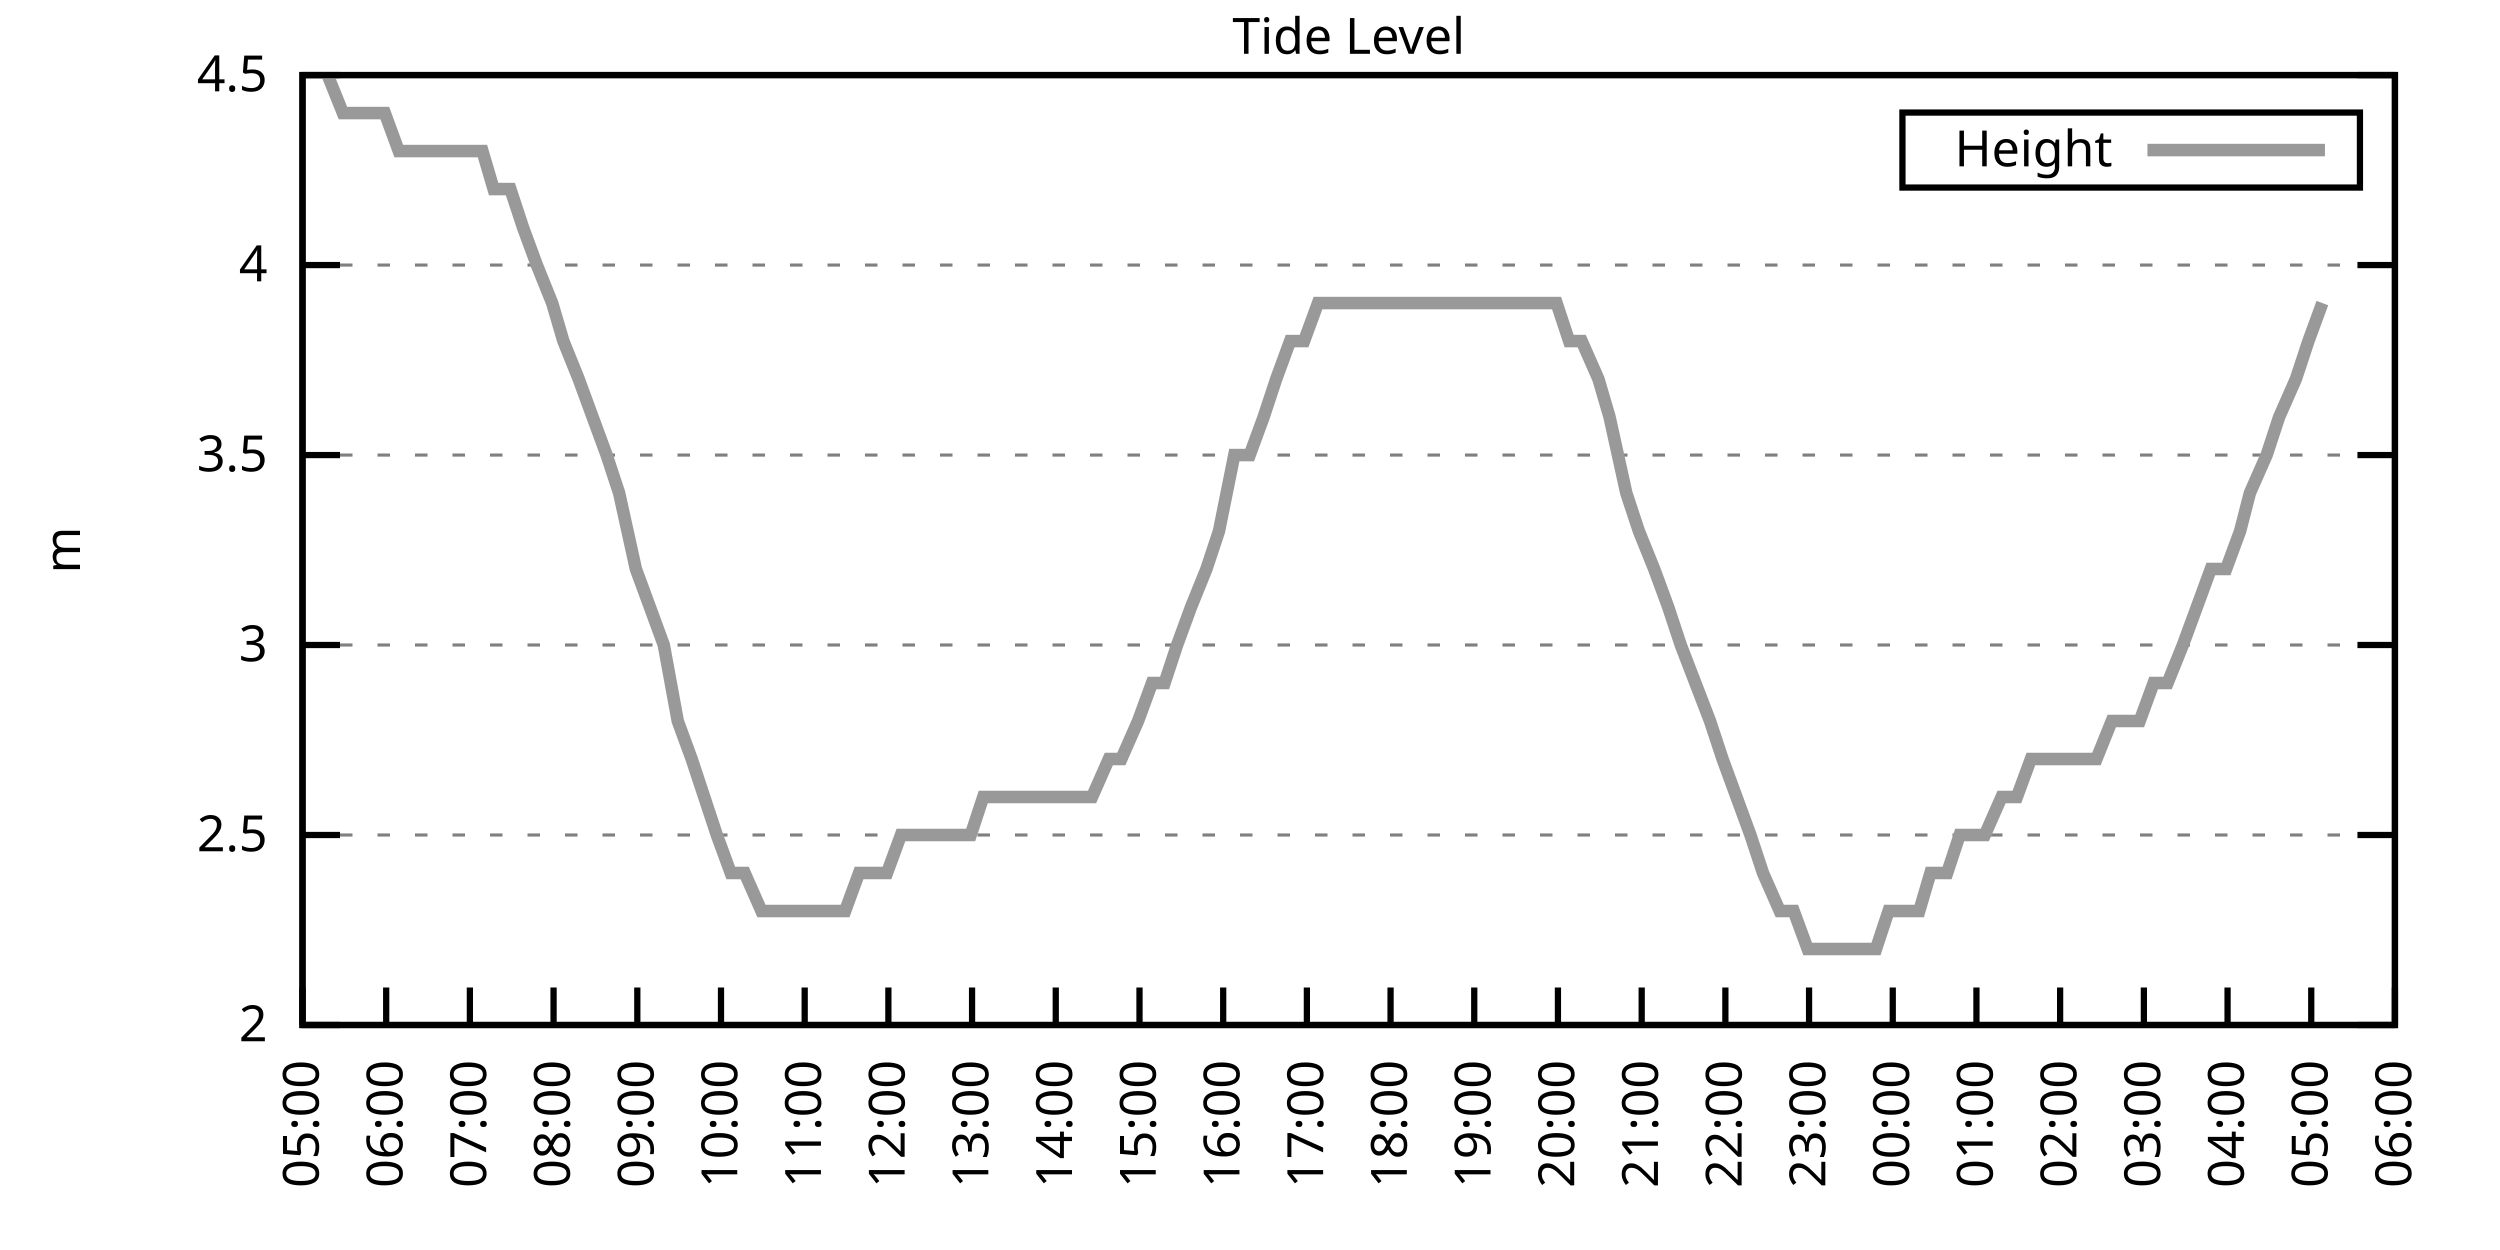
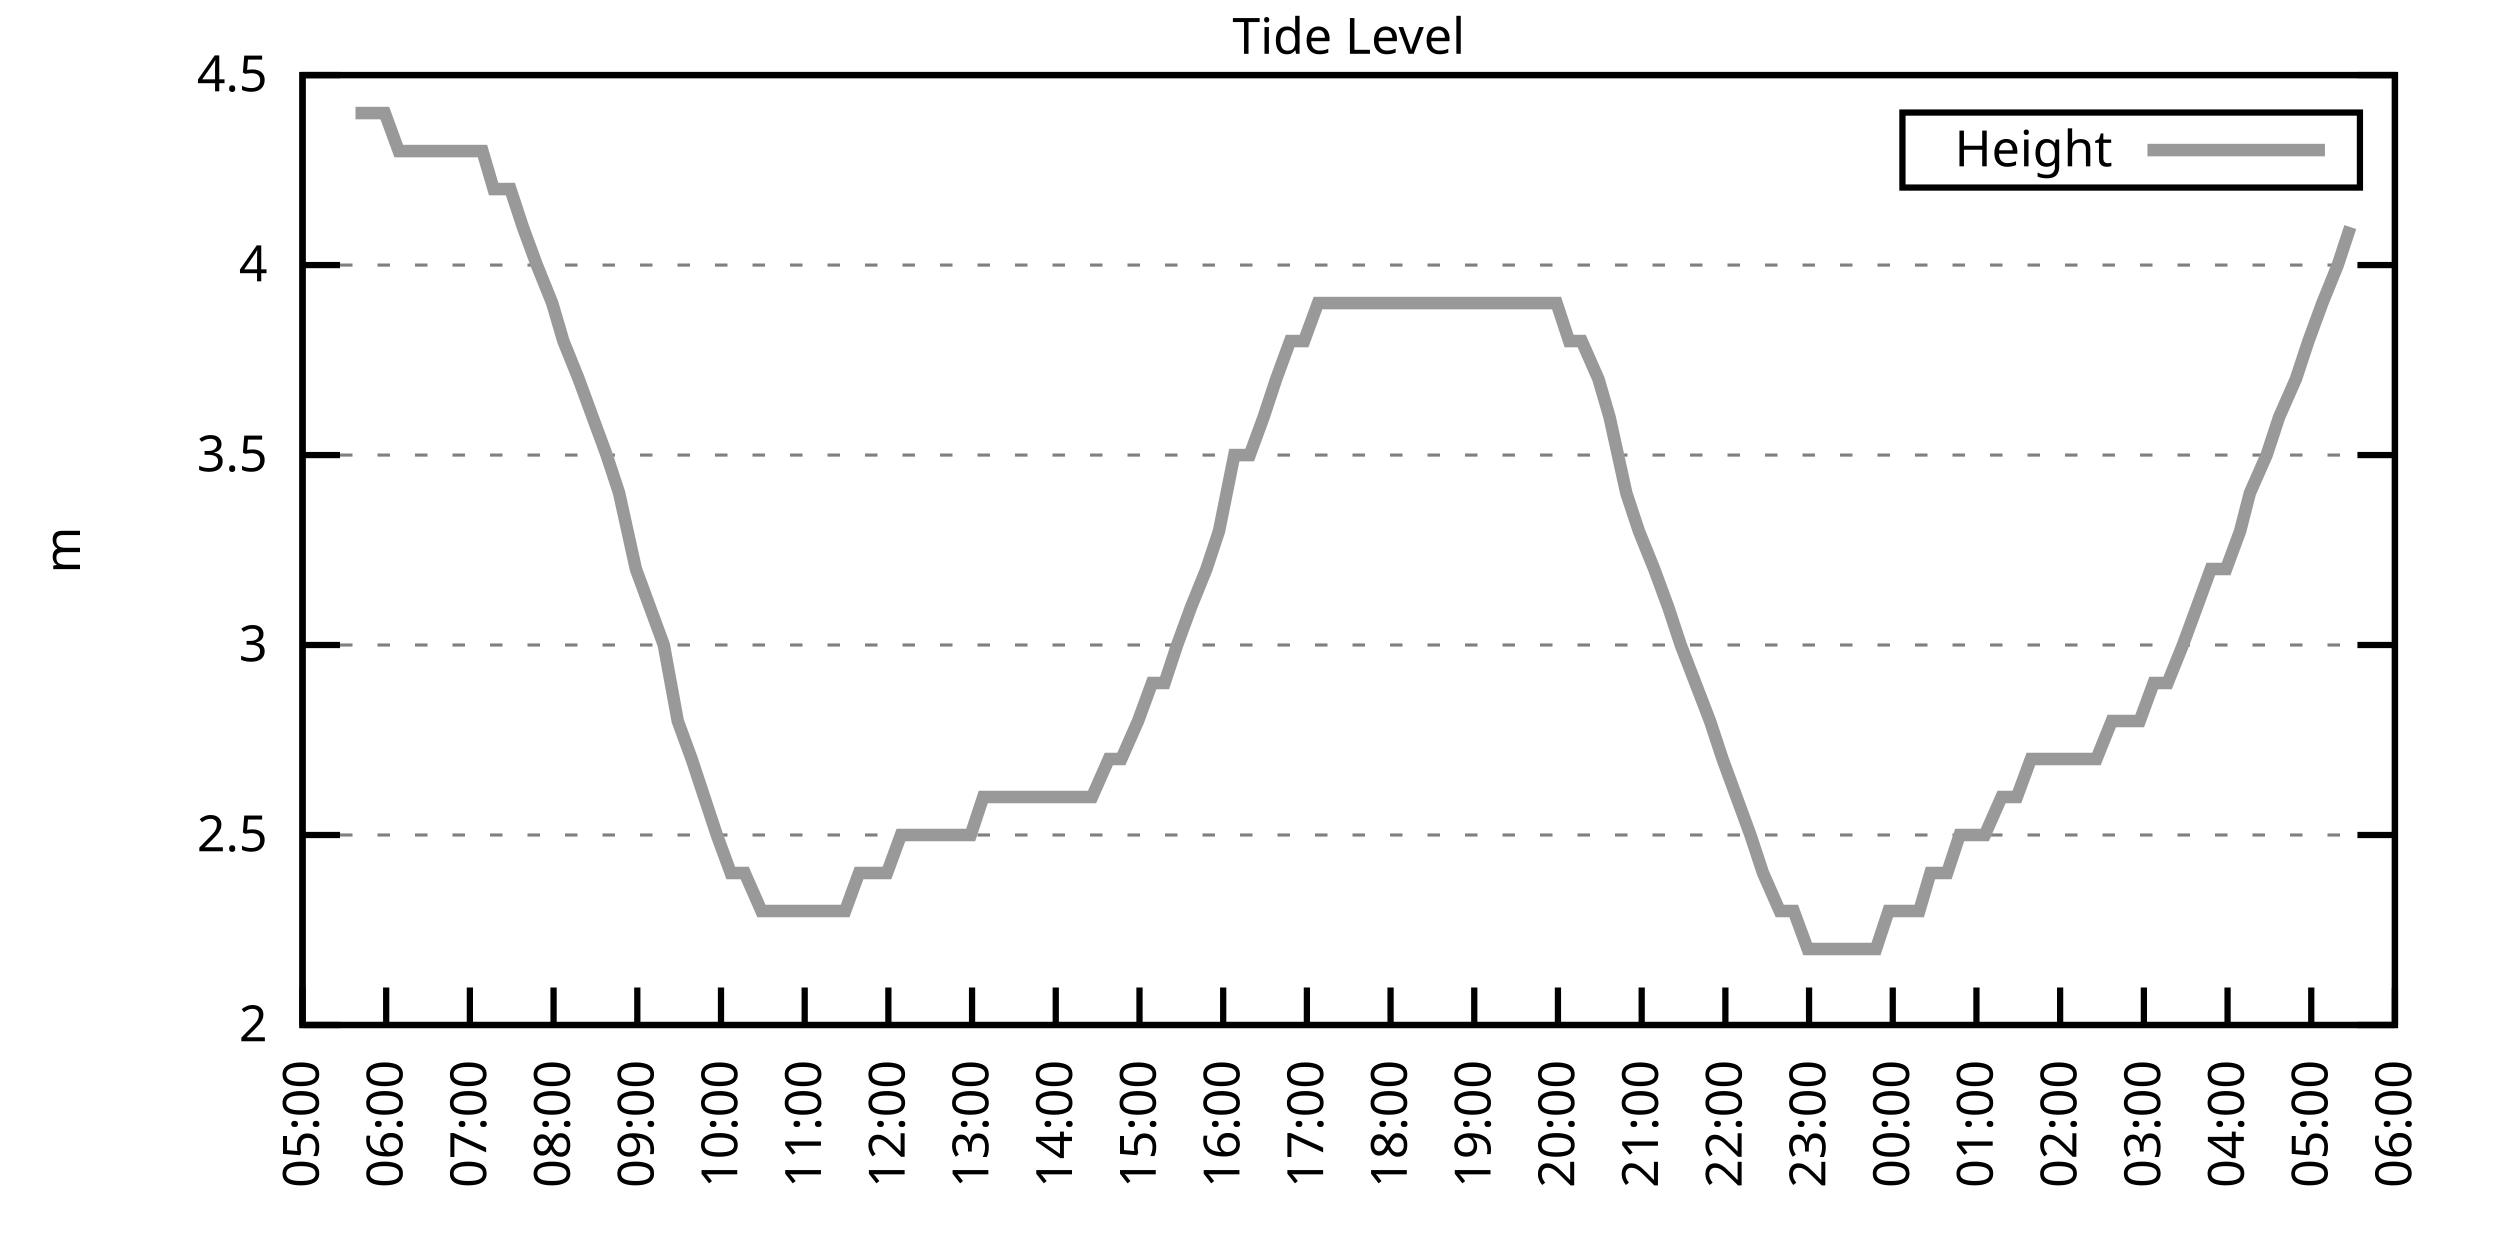
<svg xmlns="http://www.w3.org/2000/svg" xmlns:xlink="http://www.w3.org/1999/xlink" width="400" height="200" viewBox="0 0 400 200">
  <g id="gnuplot_canvas">
    <rect x="0" y="0" width="400" height="200" fill="none" />
    <defs>
      <circle id="gpDot" r="0.5" stroke-width="0.5" stroke="currentColor" />
      <path id="gpPt0" stroke-width="0.333" stroke="currentColor" d="M-1,0 h2 M0,-1 v2" />
      <path id="gpPt1" stroke-width="0.333" stroke="currentColor" d="M-1,-1 L1,1 M1,-1 L-1,1" />
      <path id="gpPt2" stroke-width="0.333" stroke="currentColor" d="M-1,0 L1,0 M0,-1 L0,1 M-1,-1 L1,1 M-1,1 L1,-1" />
      <rect id="gpPt3" stroke-width="0.333" stroke="currentColor" x="-1" y="-1" width="2" height="2" />
      <rect id="gpPt4" stroke-width="0.333" stroke="currentColor" fill="currentColor" x="-1" y="-1" width="2" height="2" />
      <circle id="gpPt5" stroke-width="0.333" stroke="currentColor" cx="0" cy="0" r="1" />
      <use xlink:href="#gpPt5" id="gpPt6" fill="currentColor" stroke="none" />
      <path id="gpPt7" stroke-width="0.333" stroke="currentColor" d="M0,-1.33 L-1.33,0.67 L1.33,0.67 z" />
      <use xlink:href="#gpPt7" id="gpPt8" fill="currentColor" stroke="none" />
      <use xlink:href="#gpPt7" id="gpPt9" stroke="currentColor" transform="rotate(180)" />
      <use xlink:href="#gpPt9" id="gpPt10" fill="currentColor" stroke="none" />
      <use xlink:href="#gpPt3" id="gpPt11" stroke="currentColor" transform="rotate(45)" />
      <use xlink:href="#gpPt11" id="gpPt12" fill="currentColor" stroke="none" />
      <path id="gpPt13" stroke-width="0.333" stroke="currentColor" d="M0,1.330 L1.265,0.411 L0.782,-1.067 L-0.782,-1.076 L-1.265,0.411 z" />
      <use xlink:href="#gpPt13" id="gpPt14" fill="currentColor" stroke="none" />
      <filter id="textbox" filterUnits="objectBoundingBox" x="0" y="0" height="1" width="1">
        <feFlood flood-color="white" flood-opacity="1" result="bgnd" />
        <feComposite in="SourceGraphic" in2="bgnd" operator="atop" />
      </filter>
      <filter id="greybox" filterUnits="objectBoundingBox" x="0" y="0" height="1" width="1">
        <feFlood flood-color="lightgrey" flood-opacity="1" result="grey" />
        <feComposite in="SourceGraphic" in2="grey" operator="atop" />
      </filter>
    </defs>
    <g fill="none" color="white" stroke="currentColor" stroke-width="1.00" stroke-linecap="butt" stroke-linejoin="miter">
</g>
    <g fill="none" color="black" stroke="currentColor" stroke-width="1.00" stroke-linecap="butt" stroke-linejoin="miter">
      <g stroke="none" shape-rendering="crispEdges">
        <polygon fill="rgb(255, 255, 255)" points="48.40,164.00 383.18,164.00 383.18,12.02 48.40,12.02 " />
      </g>
    </g>
    <g fill="none" color="black" stroke="currentColor" stroke-width="1.00" stroke-linecap="butt" stroke-linejoin="miter">
</g>
    <g fill="none" color="black" stroke="black" stroke-width="0.50" stroke-linecap="butt" stroke-linejoin="miter">
</g>
    <g fill="none" color="gray" stroke="currentColor" stroke-width="0.50" stroke-linecap="butt" stroke-linejoin="miter">
      <path stroke="gray" stroke-dasharray="2,4" class="gridline" d="M48.40,164.00 L383.19,164.00  " />
    </g>
    <g fill="none" color="gray" stroke="gray" stroke-width="1.00" stroke-linecap="butt" stroke-linejoin="miter">
</g>
    <g fill="none" color="black" stroke="currentColor" stroke-width="1.00" stroke-linecap="butt" stroke-linejoin="miter">
      <path stroke="black" d="M48.40,164.00 L54.40,164.00 M383.19,164.00 L377.19,164.00  " />
      <g transform="translate(42.80,166.60)" stroke="none" fill="black" font-family="Sans" font-size="8.00" text-anchor="end">
        <text>
          <tspan font-family="Sans"> 2</tspan>
        </text>
      </g>
    </g>
    <g fill="none" color="black" stroke="currentColor" stroke-width="1.00" stroke-linecap="butt" stroke-linejoin="miter">
</g>
    <g fill="none" color="black" stroke="black" stroke-width="0.50" stroke-linecap="butt" stroke-linejoin="miter">
</g>
    <g fill="none" color="gray" stroke="currentColor" stroke-width="0.50" stroke-linecap="butt" stroke-linejoin="miter">
      <path stroke="gray" stroke-dasharray="2,4" class="gridline" d="M48.40,133.60 L383.19,133.60  " />
    </g>
    <g fill="none" color="gray" stroke="gray" stroke-width="1.00" stroke-linecap="butt" stroke-linejoin="miter">
</g>
    <g fill="none" color="black" stroke="currentColor" stroke-width="1.00" stroke-linecap="butt" stroke-linejoin="miter">
      <path stroke="black" d="M48.40,133.60 L54.40,133.60 M383.19,133.60 L377.19,133.60  " />
      <g transform="translate(42.80,136.20)" stroke="none" fill="black" font-family="Sans" font-size="8.00" text-anchor="end">
        <text>
          <tspan font-family="Sans"> 2.5</tspan>
        </text>
      </g>
    </g>
    <g fill="none" color="black" stroke="currentColor" stroke-width="1.00" stroke-linecap="butt" stroke-linejoin="miter">
</g>
    <g fill="none" color="black" stroke="black" stroke-width="0.50" stroke-linecap="butt" stroke-linejoin="miter">
</g>
    <g fill="none" color="gray" stroke="currentColor" stroke-width="0.50" stroke-linecap="butt" stroke-linejoin="miter">
      <path stroke="gray" stroke-dasharray="2,4" class="gridline" d="M48.40,103.20 L383.19,103.20  " />
    </g>
    <g fill="none" color="gray" stroke="gray" stroke-width="1.00" stroke-linecap="butt" stroke-linejoin="miter">
</g>
    <g fill="none" color="black" stroke="currentColor" stroke-width="1.00" stroke-linecap="butt" stroke-linejoin="miter">
      <path stroke="black" d="M48.40,103.20 L54.40,103.20 M383.19,103.20 L377.19,103.20  " />
      <g transform="translate(42.80,105.80)" stroke="none" fill="black" font-family="Sans" font-size="8.00" text-anchor="end">
        <text>
          <tspan font-family="Sans"> 3</tspan>
        </text>
      </g>
    </g>
    <g fill="none" color="black" stroke="currentColor" stroke-width="1.00" stroke-linecap="butt" stroke-linejoin="miter">
</g>
    <g fill="none" color="black" stroke="black" stroke-width="0.50" stroke-linecap="butt" stroke-linejoin="miter">
</g>
    <g fill="none" color="gray" stroke="currentColor" stroke-width="0.50" stroke-linecap="butt" stroke-linejoin="miter">
      <path stroke="gray" stroke-dasharray="2,4" class="gridline" d="M48.40,72.81 L383.19,72.81  " />
    </g>
    <g fill="none" color="gray" stroke="gray" stroke-width="1.00" stroke-linecap="butt" stroke-linejoin="miter">
</g>
    <g fill="none" color="black" stroke="currentColor" stroke-width="1.00" stroke-linecap="butt" stroke-linejoin="miter">
      <path stroke="black" d="M48.40,72.81 L54.40,72.81 M383.19,72.81 L377.19,72.81  " />
      <g transform="translate(42.80,75.41)" stroke="none" fill="black" font-family="Sans" font-size="8.00" text-anchor="end">
        <text>
          <tspan font-family="Sans"> 3.5</tspan>
        </text>
      </g>
    </g>
    <g fill="none" color="black" stroke="currentColor" stroke-width="1.00" stroke-linecap="butt" stroke-linejoin="miter">
</g>
    <g fill="none" color="black" stroke="black" stroke-width="0.50" stroke-linecap="butt" stroke-linejoin="miter">
</g>
    <g fill="none" color="gray" stroke="currentColor" stroke-width="0.50" stroke-linecap="butt" stroke-linejoin="miter">
      <path stroke="gray" stroke-dasharray="2,4" class="gridline" d="M48.40,42.41 L383.19,42.41  " />
    </g>
    <g fill="none" color="gray" stroke="gray" stroke-width="1.00" stroke-linecap="butt" stroke-linejoin="miter">
</g>
    <g fill="none" color="black" stroke="currentColor" stroke-width="1.00" stroke-linecap="butt" stroke-linejoin="miter">
      <path stroke="black" d="M48.40,42.41 L54.40,42.41 M383.19,42.41 L377.19,42.41  " />
      <g transform="translate(42.80,45.01)" stroke="none" fill="black" font-family="Sans" font-size="8.00" text-anchor="end">
        <text>
          <tspan font-family="Sans"> 4</tspan>
        </text>
      </g>
    </g>
    <g fill="none" color="black" stroke="currentColor" stroke-width="1.00" stroke-linecap="butt" stroke-linejoin="miter">
</g>
    <g fill="none" color="black" stroke="black" stroke-width="0.50" stroke-linecap="butt" stroke-linejoin="miter">
</g>
    <g fill="none" color="gray" stroke="currentColor" stroke-width="0.50" stroke-linecap="butt" stroke-linejoin="miter">
      <path stroke="gray" stroke-dasharray="2,4" class="gridline" d="M48.40,12.01 L383.19,12.01  " />
    </g>
    <g fill="none" color="gray" stroke="gray" stroke-width="1.00" stroke-linecap="butt" stroke-linejoin="miter">
</g>
    <g fill="none" color="black" stroke="currentColor" stroke-width="1.00" stroke-linecap="butt" stroke-linejoin="miter">
      <path stroke="black" d="M48.40,12.01 L54.40,12.01 M383.19,12.01 L377.19,12.01  " />
      <g transform="translate(42.80,14.61)" stroke="none" fill="black" font-family="Sans" font-size="8.00" text-anchor="end">
        <text>
          <tspan font-family="Sans"> 4.5</tspan>
        </text>
      </g>
    </g>
    <g fill="none" color="black" stroke="currentColor" stroke-width="1.00" stroke-linecap="butt" stroke-linejoin="miter">
      <path stroke="black" d="M48.40,164.00 L48.40,158.00  " />
      <g transform="translate(51.00,169.60) rotate(270.00)" stroke="none" fill="black" font-family="Sans" font-size="8.00" text-anchor="end">
        <text>
          <tspan font-family="Sans">05:00</tspan>
        </text>
      </g>
    </g>
    <g fill="none" color="black" stroke="currentColor" stroke-width="1.00" stroke-linecap="butt" stroke-linejoin="miter">
      <path stroke="black" d="M61.79,164.00 L61.79,158.00  " />
      <g transform="translate(64.39,169.60) rotate(270.00)" stroke="none" fill="black" font-family="Sans" font-size="8.00" text-anchor="end">
        <text>
          <tspan font-family="Sans">06:00</tspan>
        </text>
      </g>
    </g>
    <g fill="none" color="black" stroke="currentColor" stroke-width="1.00" stroke-linecap="butt" stroke-linejoin="miter">
      <path stroke="black" d="M75.18,164.00 L75.18,158.00  " />
      <g transform="translate(77.78,169.60) rotate(270.00)" stroke="none" fill="black" font-family="Sans" font-size="8.00" text-anchor="end">
        <text>
          <tspan font-family="Sans">07:00</tspan>
        </text>
      </g>
    </g>
    <g fill="none" color="black" stroke="currentColor" stroke-width="1.00" stroke-linecap="butt" stroke-linejoin="miter">
      <path stroke="black" d="M88.57,164.00 L88.57,158.00  " />
      <g transform="translate(91.17,169.60) rotate(270.00)" stroke="none" fill="black" font-family="Sans" font-size="8.00" text-anchor="end">
        <text>
          <tspan font-family="Sans">08:00</tspan>
        </text>
      </g>
    </g>
    <g fill="none" color="black" stroke="currentColor" stroke-width="1.00" stroke-linecap="butt" stroke-linejoin="miter">
      <path stroke="black" d="M101.97,164.00 L101.97,158.00  " />
      <g transform="translate(104.57,169.60) rotate(270.00)" stroke="none" fill="black" font-family="Sans" font-size="8.00" text-anchor="end">
        <text>
          <tspan font-family="Sans">09:00</tspan>
        </text>
      </g>
    </g>
    <g fill="none" color="black" stroke="currentColor" stroke-width="1.00" stroke-linecap="butt" stroke-linejoin="miter">
      <path stroke="black" d="M115.36,164.00 L115.36,158.00  " />
      <g transform="translate(117.96,169.60) rotate(270.00)" stroke="none" fill="black" font-family="Sans" font-size="8.00" text-anchor="end">
        <text>
          <tspan font-family="Sans">10:00</tspan>
        </text>
      </g>
    </g>
    <g fill="none" color="black" stroke="currentColor" stroke-width="1.00" stroke-linecap="butt" stroke-linejoin="miter">
      <path stroke="black" d="M128.75,164.00 L128.75,158.00  " />
      <g transform="translate(131.35,169.60) rotate(270.00)" stroke="none" fill="black" font-family="Sans" font-size="8.00" text-anchor="end">
        <text>
          <tspan font-family="Sans">11:00</tspan>
        </text>
      </g>
    </g>
    <g fill="none" color="black" stroke="currentColor" stroke-width="1.00" stroke-linecap="butt" stroke-linejoin="miter">
      <path stroke="black" d="M142.14,164.00 L142.14,158.00  " />
      <g transform="translate(144.74,169.60) rotate(270.00)" stroke="none" fill="black" font-family="Sans" font-size="8.00" text-anchor="end">
        <text>
          <tspan font-family="Sans">12:00</tspan>
        </text>
      </g>
    </g>
    <g fill="none" color="black" stroke="currentColor" stroke-width="1.00" stroke-linecap="butt" stroke-linejoin="miter">
      <path stroke="black" d="M155.53,164.00 L155.53,158.00  " />
      <g transform="translate(158.13,169.60) rotate(270.00)" stroke="none" fill="black" font-family="Sans" font-size="8.00" text-anchor="end">
        <text>
          <tspan font-family="Sans">13:00</tspan>
        </text>
      </g>
    </g>
    <g fill="none" color="black" stroke="currentColor" stroke-width="1.00" stroke-linecap="butt" stroke-linejoin="miter">
      <path stroke="black" d="M168.92,164.00 L168.92,158.00  " />
      <g transform="translate(171.52,169.60) rotate(270.00)" stroke="none" fill="black" font-family="Sans" font-size="8.00" text-anchor="end">
        <text>
          <tspan font-family="Sans">14:00</tspan>
        </text>
      </g>
    </g>
    <g fill="none" color="black" stroke="currentColor" stroke-width="1.00" stroke-linecap="butt" stroke-linejoin="miter">
      <path stroke="black" d="M182.32,164.00 L182.32,158.00  " />
      <g transform="translate(184.92,169.60) rotate(270.00)" stroke="none" fill="black" font-family="Sans" font-size="8.00" text-anchor="end">
        <text>
          <tspan font-family="Sans">15:00</tspan>
        </text>
      </g>
    </g>
    <g fill="none" color="black" stroke="currentColor" stroke-width="1.00" stroke-linecap="butt" stroke-linejoin="miter">
      <path stroke="black" d="M195.71,164.00 L195.71,158.00  " />
      <g transform="translate(198.31,169.60) rotate(270.00)" stroke="none" fill="black" font-family="Sans" font-size="8.00" text-anchor="end">
        <text>
          <tspan font-family="Sans">16:00</tspan>
        </text>
      </g>
    </g>
    <g fill="none" color="black" stroke="currentColor" stroke-width="1.00" stroke-linecap="butt" stroke-linejoin="miter">
      <path stroke="black" d="M209.10,164.00 L209.10,158.00  " />
      <g transform="translate(211.70,169.60) rotate(270.00)" stroke="none" fill="black" font-family="Sans" font-size="8.00" text-anchor="end">
        <text>
          <tspan font-family="Sans">17:00</tspan>
        </text>
      </g>
    </g>
    <g fill="none" color="black" stroke="currentColor" stroke-width="1.00" stroke-linecap="butt" stroke-linejoin="miter">
      <path stroke="black" d="M222.49,164.00 L222.49,158.00  " />
      <g transform="translate(225.09,169.60) rotate(270.00)" stroke="none" fill="black" font-family="Sans" font-size="8.00" text-anchor="end">
        <text>
          <tspan font-family="Sans">18:00</tspan>
        </text>
      </g>
    </g>
    <g fill="none" color="black" stroke="currentColor" stroke-width="1.00" stroke-linecap="butt" stroke-linejoin="miter">
      <path stroke="black" d="M235.88,164.00 L235.88,158.00  " />
      <g transform="translate(238.48,169.60) rotate(270.00)" stroke="none" fill="black" font-family="Sans" font-size="8.00" text-anchor="end">
        <text>
          <tspan font-family="Sans">19:00</tspan>
        </text>
      </g>
    </g>
    <g fill="none" color="black" stroke="currentColor" stroke-width="1.00" stroke-linecap="butt" stroke-linejoin="miter">
      <path stroke="black" d="M249.27,164.00 L249.27,158.00  " />
      <g transform="translate(251.87,169.60) rotate(270.00)" stroke="none" fill="black" font-family="Sans" font-size="8.00" text-anchor="end">
        <text>
          <tspan font-family="Sans">20:00</tspan>
        </text>
      </g>
    </g>
    <g fill="none" color="black" stroke="currentColor" stroke-width="1.00" stroke-linecap="butt" stroke-linejoin="miter">
      <path stroke="black" d="M262.67,164.00 L262.67,158.00  " />
      <g transform="translate(265.27,169.60) rotate(270.00)" stroke="none" fill="black" font-family="Sans" font-size="8.00" text-anchor="end">
        <text>
          <tspan font-family="Sans">21:00</tspan>
        </text>
      </g>
    </g>
    <g fill="none" color="black" stroke="currentColor" stroke-width="1.00" stroke-linecap="butt" stroke-linejoin="miter">
      <path stroke="black" d="M276.06,164.00 L276.06,158.00  " />
      <g transform="translate(278.66,169.60) rotate(270.00)" stroke="none" fill="black" font-family="Sans" font-size="8.00" text-anchor="end">
        <text>
          <tspan font-family="Sans">22:00</tspan>
        </text>
      </g>
    </g>
    <g fill="none" color="black" stroke="currentColor" stroke-width="1.00" stroke-linecap="butt" stroke-linejoin="miter">
      <path stroke="black" d="M289.45,164.00 L289.45,158.00  " />
      <g transform="translate(292.05,169.60) rotate(270.00)" stroke="none" fill="black" font-family="Sans" font-size="8.00" text-anchor="end">
        <text>
          <tspan font-family="Sans">23:00</tspan>
        </text>
      </g>
    </g>
    <g fill="none" color="black" stroke="currentColor" stroke-width="1.00" stroke-linecap="butt" stroke-linejoin="miter">
      <path stroke="black" d="M302.84,164.00 L302.84,158.00  " />
      <g transform="translate(305.44,169.60) rotate(270.00)" stroke="none" fill="black" font-family="Sans" font-size="8.00" text-anchor="end">
        <text>
          <tspan font-family="Sans">00:00</tspan>
        </text>
      </g>
    </g>
    <g fill="none" color="black" stroke="currentColor" stroke-width="1.00" stroke-linecap="butt" stroke-linejoin="miter">
      <path stroke="black" d="M316.23,164.00 L316.23,158.00  " />
      <g transform="translate(318.83,169.60) rotate(270.00)" stroke="none" fill="black" font-family="Sans" font-size="8.00" text-anchor="end">
        <text>
          <tspan font-family="Sans">01:00</tspan>
        </text>
      </g>
    </g>
    <g fill="none" color="black" stroke="currentColor" stroke-width="1.00" stroke-linecap="butt" stroke-linejoin="miter">
      <path stroke="black" d="M329.62,164.00 L329.62,158.00  " />
      <g transform="translate(332.22,169.60) rotate(270.00)" stroke="none" fill="black" font-family="Sans" font-size="8.00" text-anchor="end">
        <text>
          <tspan font-family="Sans">02:00</tspan>
        </text>
      </g>
    </g>
    <g fill="none" color="black" stroke="currentColor" stroke-width="1.00" stroke-linecap="butt" stroke-linejoin="miter">
      <path stroke="black" d="M343.02,164.00 L343.02,158.00  " />
      <g transform="translate(345.62,169.60) rotate(270.00)" stroke="none" fill="black" font-family="Sans" font-size="8.00" text-anchor="end">
        <text>
          <tspan font-family="Sans">03:00</tspan>
        </text>
      </g>
    </g>
    <g fill="none" color="black" stroke="currentColor" stroke-width="1.00" stroke-linecap="butt" stroke-linejoin="miter">
      <path stroke="black" d="M356.41,164.00 L356.41,158.00  " />
      <g transform="translate(359.01,169.60) rotate(270.00)" stroke="none" fill="black" font-family="Sans" font-size="8.00" text-anchor="end">
        <text>
          <tspan font-family="Sans">04:00</tspan>
        </text>
      </g>
    </g>
    <g fill="none" color="black" stroke="currentColor" stroke-width="1.00" stroke-linecap="butt" stroke-linejoin="miter">
      <path stroke="black" d="M369.80,164.00 L369.80,158.00  " />
      <g transform="translate(372.40,169.60) rotate(270.00)" stroke="none" fill="black" font-family="Sans" font-size="8.00" text-anchor="end">
        <text>
          <tspan font-family="Sans">05:00</tspan>
        </text>
      </g>
    </g>
    <g fill="none" color="black" stroke="currentColor" stroke-width="1.00" stroke-linecap="butt" stroke-linejoin="miter">
      <path stroke="black" d="M383.19,164.00 L383.19,158.00  " />
      <g transform="translate(385.79,169.60) rotate(270.00)" stroke="none" fill="black" font-family="Sans" font-size="8.00" text-anchor="end">
        <text>
          <tspan font-family="Sans">06:00</tspan>
        </text>
      </g>
    </g>
    <g fill="none" color="black" stroke="currentColor" stroke-width="1.00" stroke-linecap="butt" stroke-linejoin="miter">
</g>
    <g fill="none" color="black" stroke="currentColor" stroke-width="1.00" stroke-linecap="butt" stroke-linejoin="miter">
      <path stroke="black" d="M48.40,12.01 L48.40,164.00 L383.19,164.00 L383.19,12.01 L48.40,12.01 Z  " />
    </g>
    <g fill="none" color="black" stroke="currentColor" stroke-width="1.00" stroke-linecap="butt" stroke-linejoin="miter">
</g>
    <g fill="none" color="black" stroke="currentColor" stroke-width="1.00" stroke-linecap="butt" stroke-linejoin="miter">
      <path stroke="black" d="M304.39,30.01 L304.39,18.01 L377.59,18.01 L377.59,30.01 L304.39,30.01 Z  " />
    </g>
    <g id="Tide_level_plot_1">
      <g fill="none" color="white" stroke="black" stroke-width="2.00" stroke-linecap="butt" stroke-linejoin="miter">
</g>
      <g fill="none" color="black" stroke="currentColor" stroke-width="2.00" stroke-linecap="butt" stroke-linejoin="miter">
        <g transform="translate(337.99,26.61)" stroke="none" fill="black" font-family="Sans" font-size="8.00" text-anchor="end">
          <text>
            <tspan font-family="Sans">Height</tspan>
          </text>
        </g>
      </g>
      <g fill="none" color="black" stroke="currentColor" stroke-width="2.00" stroke-linecap="butt" stroke-linejoin="miter">
-         <path stroke="rgb(153, 153, 153)" d="M343.59,24.01 L371.99,24.01 M52.42,12.01 L54.87,18.09 L56.88,18.09 L58.89,18.09 L61.57,18.09 L63.80,24.17   L65.81,24.17 L68.04,24.17 L70.27,24.17 L72.50,24.17 L74.96,24.17 L77.19,24.17 L78.98,30.25 L81.66,30.25   L83.66,36.33 L85.90,42.41 L88.35,48.49 L90.14,54.57 L92.59,60.65 L94.82,66.73 L97.06,72.81 L99.06,78.89   L101.74,91.04 L103.98,97.12 L106.21,103.20 L108.44,115.36 L110.67,121.44 L112.68,127.52 L114.69,133.60 L116.92,139.68   L119.15,139.68 L121.83,145.76 L124.06,145.76 L126.29,145.76 L128.30,145.76 L130.54,145.76 L132.77,145.76 L135.22,145.76   L137.45,139.68 L139.69,139.68 L141.92,139.68 L144.15,133.60 L145.94,133.60 L148.61,133.60 L150.85,133.60 L152.63,133.60   L155.31,133.60 L157.32,127.52 L159.33,127.52 L161.78,127.52 L164.01,127.52 L166.02,127.52 L168.25,127.52 L170.49,127.52   L172.50,127.52 L174.73,127.52 L177.41,121.44 L179.41,121.44 L182.09,115.36 L184.32,109.28 L186.33,109.28 L188.34,103.20   L190.57,97.12 L193.03,91.04 L195.04,84.97 L197.49,72.81 L199.95,72.81 L202.18,66.73 L204.19,60.65 L206.42,54.57   L208.65,54.57 L210.88,48.49 L213.12,48.49 L215.13,48.49 L217.58,48.49 L219.59,48.49 L222.04,48.49 L224.28,48.49   L226.29,48.49 L228.74,48.49 L230.97,48.49 L233.20,48.49 L235.44,48.49 L237.67,48.49 L239.68,48.49 L242.36,48.49   L244.59,48.49 L246.60,48.49 L249.05,48.49 L251.06,54.57 L253.07,54.57 L255.75,60.65 L257.53,66.73 L260.21,78.89   L262.22,84.97 L264.67,91.04 L266.91,97.12 L268.92,103.20 L273.60,115.36 L275.61,121.44 L277.84,127.52 L280.07,133.60   L282.08,139.68 L284.76,145.76 L286.99,145.76 L289.23,151.84 L291.01,151.84 L293.69,151.84 L295.92,151.84 L298.15,151.84   L300.16,151.84 L302.17,145.76 L304.85,145.76 L307.08,145.76 L308.87,139.68 L311.54,139.68 L313.55,133.60 L315.79,133.60   L317.57,133.60 L320.25,127.52 L322.70,127.52 L324.94,121.44 L327.17,121.44 L329.18,121.44 L331.19,121.44 L333.86,121.44   L335.43,121.44 L337.88,115.36 L340.34,115.36 L342.35,115.36 L344.58,109.28 L346.81,109.28 L349.26,103.20 L351.50,97.12   L353.73,91.04 L356.18,91.04 L358.42,84.97 L359.98,78.89 L362.66,72.81 L364.66,66.73 L367.34,60.65 L369.35,54.57   L371.58,48.49  " />
+         <path stroke="rgb(153, 153, 153)" d="M343.59,24.01 L371.99,24.01 M56.88,18.09 L58.89,18.09 L61.57,18.09 L63.80,24.17 L65.81,24.17 L68.04,24.17   L70.27,24.17 L72.50,24.17 L74.96,24.17 L77.19,24.17 L78.98,30.25 L81.66,30.25 L83.66,36.33 L85.90,42.41   L88.35,48.49 L90.14,54.57 L92.59,60.65 L94.82,66.73 L97.06,72.81 L99.06,78.89 L101.74,91.04 L103.98,97.12   L106.21,103.20 L108.44,115.36 L110.67,121.44 L112.68,127.52 L114.69,133.60 L116.92,139.68 L119.15,139.68 L121.83,145.76   L124.06,145.76 L126.29,145.76 L128.30,145.76 L130.54,145.76 L132.77,145.76 L135.22,145.76 L137.45,139.68 L139.69,139.68   L141.92,139.68 L144.15,133.60 L145.94,133.60 L148.61,133.60 L150.85,133.60 L152.63,133.60 L155.31,133.60 L157.32,127.52   L159.33,127.52 L161.78,127.52 L164.01,127.52 L166.02,127.52 L168.25,127.52 L170.49,127.52 L172.50,127.52 L174.73,127.52   L177.41,121.44 L179.41,121.44 L182.09,115.36 L184.32,109.28 L186.33,109.28 L188.34,103.20 L190.57,97.12 L193.03,91.04   L195.04,84.97 L197.49,72.81 L199.95,72.81 L202.18,66.73 L204.19,60.65 L206.42,54.57 L208.65,54.57 L210.88,48.49   L213.12,48.49 L215.13,48.49 L217.58,48.49 L219.59,48.49 L222.04,48.49 L224.28,48.49 L226.29,48.49 L228.74,48.49   L230.97,48.49 L233.20,48.49 L235.44,48.49 L237.67,48.49 L239.68,48.49 L242.36,48.49 L244.59,48.49 L246.60,48.49   L249.05,48.49 L251.06,54.57 L253.07,54.57 L255.75,60.65 L257.53,66.73 L260.21,78.89 L262.22,84.97 L264.67,91.04   L266.91,97.12 L268.92,103.20 L273.60,115.36 L275.61,121.44 L277.84,127.52 L280.07,133.60 L282.08,139.68 L284.76,145.76   L286.99,145.76 L289.23,151.84 L291.01,151.84 L293.69,151.84 L295.92,151.84 L298.15,151.84 L300.16,151.84 L302.17,145.76   L304.85,145.76 L307.08,145.76 L308.87,139.68 L311.54,139.68 L313.55,133.60 L315.79,133.60 L317.57,133.60 L320.25,127.52   L322.70,127.52 L324.94,121.44 L327.17,121.44 L329.18,121.44 L331.19,121.44 L333.86,121.44 L335.43,121.44 L337.88,115.36   L340.34,115.36 L342.35,115.36 L344.58,109.28 L346.81,109.28 L349.26,103.20 L351.50,97.12 L353.73,91.04 L356.18,91.04   L358.42,84.97 L359.98,78.89 L362.66,72.81 L364.66,66.73 L367.34,60.65 L369.35,54.57 L371.58,48.49 L374.04,42.41   L376.05,36.33  " />
      </g>
    </g>
    <g fill="none" color="black" stroke="currentColor" stroke-width="2.00" stroke-linecap="butt" stroke-linejoin="miter">
</g>
    <g fill="none" color="black" stroke="black" stroke-width="1.00" stroke-linecap="butt" stroke-linejoin="miter">
</g>
    <g fill="none" color="black" stroke="currentColor" stroke-width="1.00" stroke-linecap="butt" stroke-linejoin="miter">
      <path stroke="black" d="M48.40,12.01 L48.40,164.00 L383.19,164.00 L383.19,12.01 L48.40,12.01 Z  " />
      <g transform="translate(12.80,88.01) rotate(270.00)" stroke="none" fill="black" font-family="Sans" font-size="8.00" text-anchor="middle">
        <text>
          <tspan font-family="Sans">m</tspan>
        </text>
      </g>
    </g>
    <g fill="none" color="black" stroke="currentColor" stroke-width="1.00" stroke-linecap="butt" stroke-linejoin="miter">
</g>
    <g fill="none" color="black" stroke="currentColor" stroke-width="1.00" stroke-linecap="butt" stroke-linejoin="miter">
      <g transform="translate(215.79,8.61)" stroke="none" fill="black" font-family="Sans" font-size="8.00" text-anchor="middle">
        <text>
          <tspan font-family="Sans">Tide Level</tspan>
        </text>
      </g>
    </g>
    <g fill="none" color="black" stroke="currentColor" stroke-width="1.00" stroke-linecap="butt" stroke-linejoin="miter">
</g>
  </g>
</svg>
